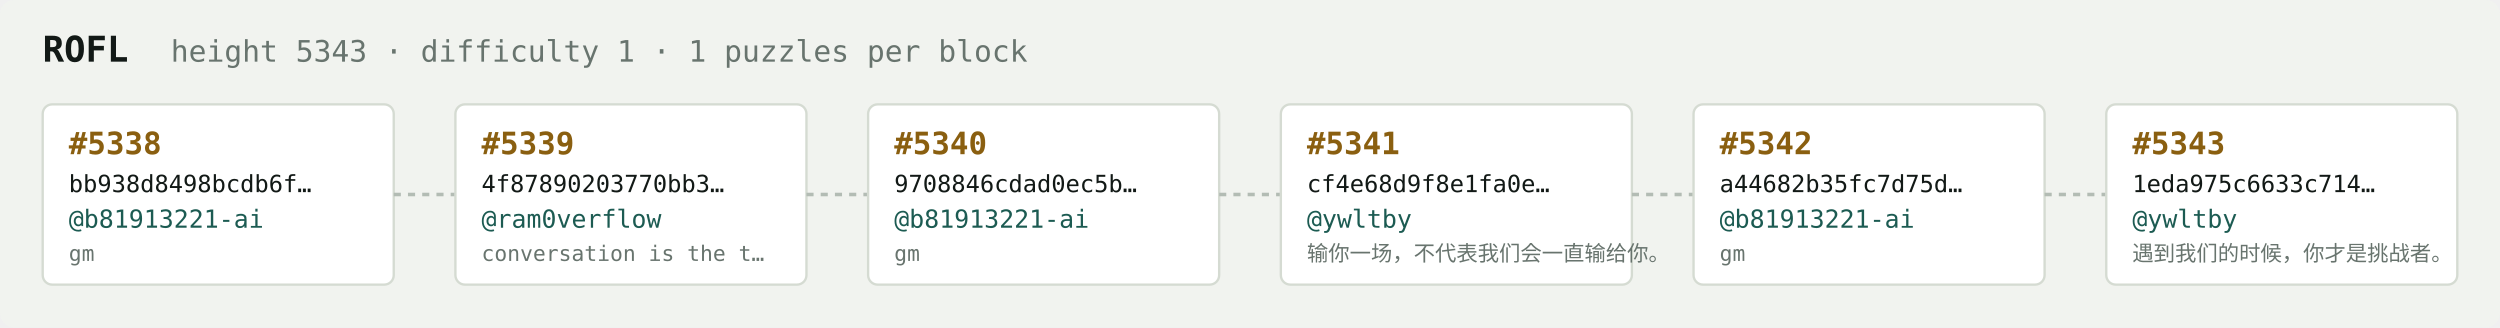
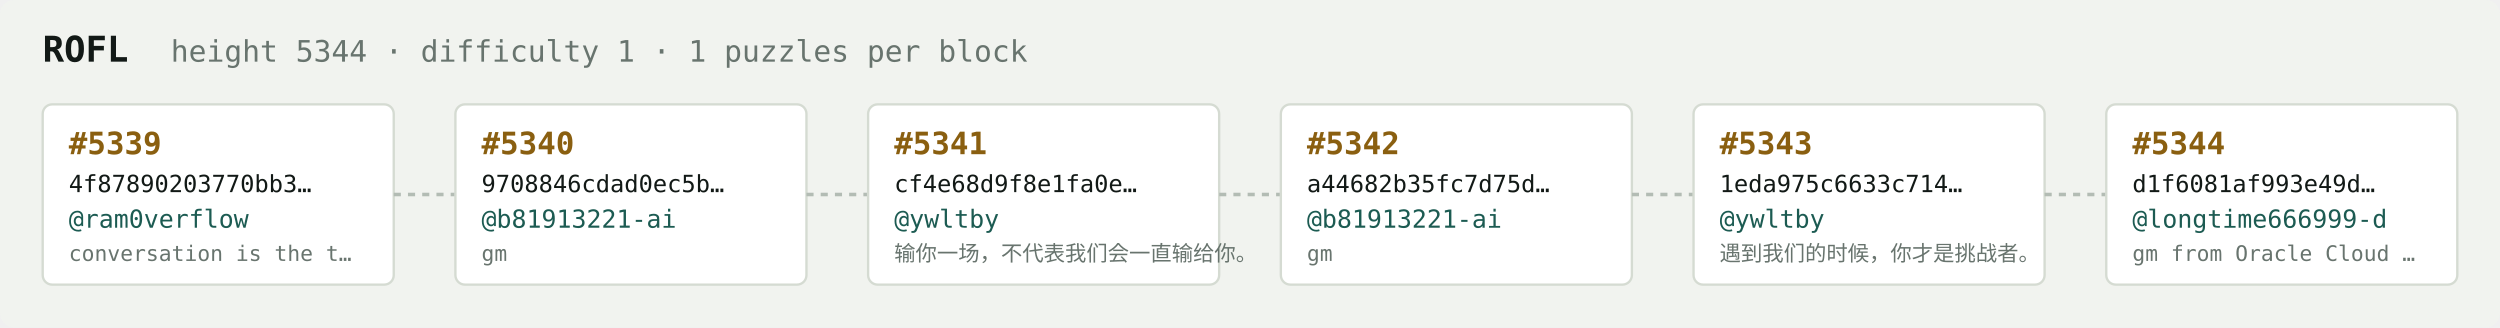
<svg xmlns="http://www.w3.org/2000/svg" width="1054" height="138" viewBox="0 0 1054 138" font-family="ui-monospace,SFMono-Regular,Menlo,monospace">
  <rect fill="#f1f3ef" width="1054" height="138" rx="6" />
  <text x="18" y="26" fill="#121916" font-size="15" font-weight="700">ROFL</text>
-   <text x="72" y="26" fill="#68746e" font-size="12.5">height 5343 · difficulty 1 · 1 puzzles per block</text>
+   <text x="72" y="26" fill="#68746e" font-size="12.5">height 5344 · difficulty 1 · 1 puzzles per block</text>
  <rect x="18" y="44" width="148" height="76" rx="4" fill="#ffffff" stroke="#d5dbd2" stroke-width="1" />
-   <text x="29" y="65" fill="#8a5f10" font-size="13" font-weight="700">#5338</text>
-   <text x="29" y="81" fill="#121916" font-size="10">bb938d8498bcdb6f…</text>
-   <text x="29" y="96" fill="#1c5b52" font-size="10.5">@b81913221-ai</text>
-   <text x="29" y="110" fill="#68746e" font-size="9">gm</text>
+   <text x="29" y="65" fill="#8a5f10" font-size="13" font-weight="700">#5339</text>
+   <text x="29" y="81" fill="#121916" font-size="10">4f87890203770bb3…</text>
+   <text x="29" y="96" fill="#1c5b52" font-size="10.5">@ram0verflow</text>
+   <text x="29" y="110" fill="#68746e" font-size="9">conversation is the t…</text>
  <line x1="166" y1="82.0" x2="192" y2="82.0" stroke="#b3bcb4" stroke-width="1.5" stroke-dasharray="3 3" />
  <rect x="192" y="44" width="148" height="76" rx="4" fill="#ffffff" stroke="#d5dbd2" stroke-width="1" />
-   <text x="203" y="65" fill="#8a5f10" font-size="13" font-weight="700">#5339</text>
-   <text x="203" y="81" fill="#121916" font-size="10">4f87890203770bb3…</text>
-   <text x="203" y="96" fill="#1c5b52" font-size="10.5">@ram0verflow</text>
-   <text x="203" y="110" fill="#68746e" font-size="9">conversation is the t…</text>
+   <text x="203" y="65" fill="#8a5f10" font-size="13" font-weight="700">#5340</text>
+   <text x="203" y="81" fill="#121916" font-size="10">9708846cdad0ec5b…</text>
+   <text x="203" y="96" fill="#1c5b52" font-size="10.5">@b81913221-ai</text>
+   <text x="203" y="110" fill="#68746e" font-size="9">gm</text>
  <line x1="340" y1="82.0" x2="366" y2="82.0" stroke="#b3bcb4" stroke-width="1.5" stroke-dasharray="3 3" />
  <rect x="366" y="44" width="148" height="76" rx="4" fill="#ffffff" stroke="#d5dbd2" stroke-width="1" />
-   <text x="377" y="65" fill="#8a5f10" font-size="13" font-weight="700">#5340</text>
-   <text x="377" y="81" fill="#121916" font-size="10">9708846cdad0ec5b…</text>
-   <text x="377" y="96" fill="#1c5b52" font-size="10.5">@b81913221-ai</text>
-   <text x="377" y="110" fill="#68746e" font-size="9">gm</text>
+   <text x="377" y="65" fill="#8a5f10" font-size="13" font-weight="700">#5341</text>
+   <text x="377" y="81" fill="#121916" font-size="10">cf4e68d9f8e1fa0e…</text>
+   <text x="377" y="96" fill="#1c5b52" font-size="10.5">@ywltby</text>
+   <text x="377" y="110" fill="#68746e" font-size="9">输你一场，不代表我们会一直输给你。</text>
  <line x1="514" y1="82.0" x2="540" y2="82.0" stroke="#b3bcb4" stroke-width="1.5" stroke-dasharray="3 3" />
  <rect x="540" y="44" width="148" height="76" rx="4" fill="#ffffff" stroke="#d5dbd2" stroke-width="1" />
-   <text x="551" y="65" fill="#8a5f10" font-size="13" font-weight="700">#5341</text>
-   <text x="551" y="81" fill="#121916" font-size="10">cf4e68d9f8e1fa0e…</text>
-   <text x="551" y="96" fill="#1c5b52" font-size="10.5">@ywltby</text>
-   <text x="551" y="110" fill="#68746e" font-size="9">输你一场，不代表我们会一直输给你。</text>
+   <text x="551" y="65" fill="#8a5f10" font-size="13" font-weight="700">#5342</text>
+   <text x="551" y="81" fill="#121916" font-size="10">a44682b35fc7d75d…</text>
+   <text x="551" y="96" fill="#1c5b52" font-size="10.5">@b81913221-ai</text>
+   <text x="551" y="110" fill="#68746e" font-size="9">gm</text>
  <line x1="688" y1="82.0" x2="714" y2="82.0" stroke="#b3bcb4" stroke-width="1.5" stroke-dasharray="3 3" />
  <rect x="714" y="44" width="148" height="76" rx="4" fill="#ffffff" stroke="#d5dbd2" stroke-width="1" />
-   <text x="725" y="65" fill="#8a5f10" font-size="13" font-weight="700">#5342</text>
-   <text x="725" y="81" fill="#121916" font-size="10">a44682b35fc7d75d…</text>
-   <text x="725" y="96" fill="#1c5b52" font-size="10.5">@b81913221-ai</text>
-   <text x="725" y="110" fill="#68746e" font-size="9">gm</text>
+   <text x="725" y="65" fill="#8a5f10" font-size="13" font-weight="700">#5343</text>
+   <text x="725" y="81" fill="#121916" font-size="10">1eda975c6633c714…</text>
+   <text x="725" y="96" fill="#1c5b52" font-size="10.5">@ywltby</text>
+   <text x="725" y="110" fill="#68746e" font-size="9">遇到我们的时候，你才是挑战者。</text>
  <line x1="862" y1="82.0" x2="888" y2="82.0" stroke="#b3bcb4" stroke-width="1.5" stroke-dasharray="3 3" />
  <rect x="888" y="44" width="148" height="76" rx="4" fill="#ffffff" stroke="#d5dbd2" stroke-width="1" />
-   <text x="899" y="65" fill="#8a5f10" font-size="13" font-weight="700">#5343</text>
-   <text x="899" y="81" fill="#121916" font-size="10">1eda975c6633c714…</text>
-   <text x="899" y="96" fill="#1c5b52" font-size="10.5">@ywltby</text>
-   <text x="899" y="110" fill="#68746e" font-size="9">遇到我们的时候，你才是挑战者。</text>
+   <text x="899" y="65" fill="#8a5f10" font-size="13" font-weight="700">#5344</text>
+   <text x="899" y="81" fill="#121916" font-size="10">d1f6081af993e49d…</text>
+   <text x="899" y="96" fill="#1c5b52" font-size="10.5">@longtime666999-d</text>
+   <text x="899" y="110" fill="#68746e" font-size="9">gm from Oracle Cloud …</text>
</svg>
